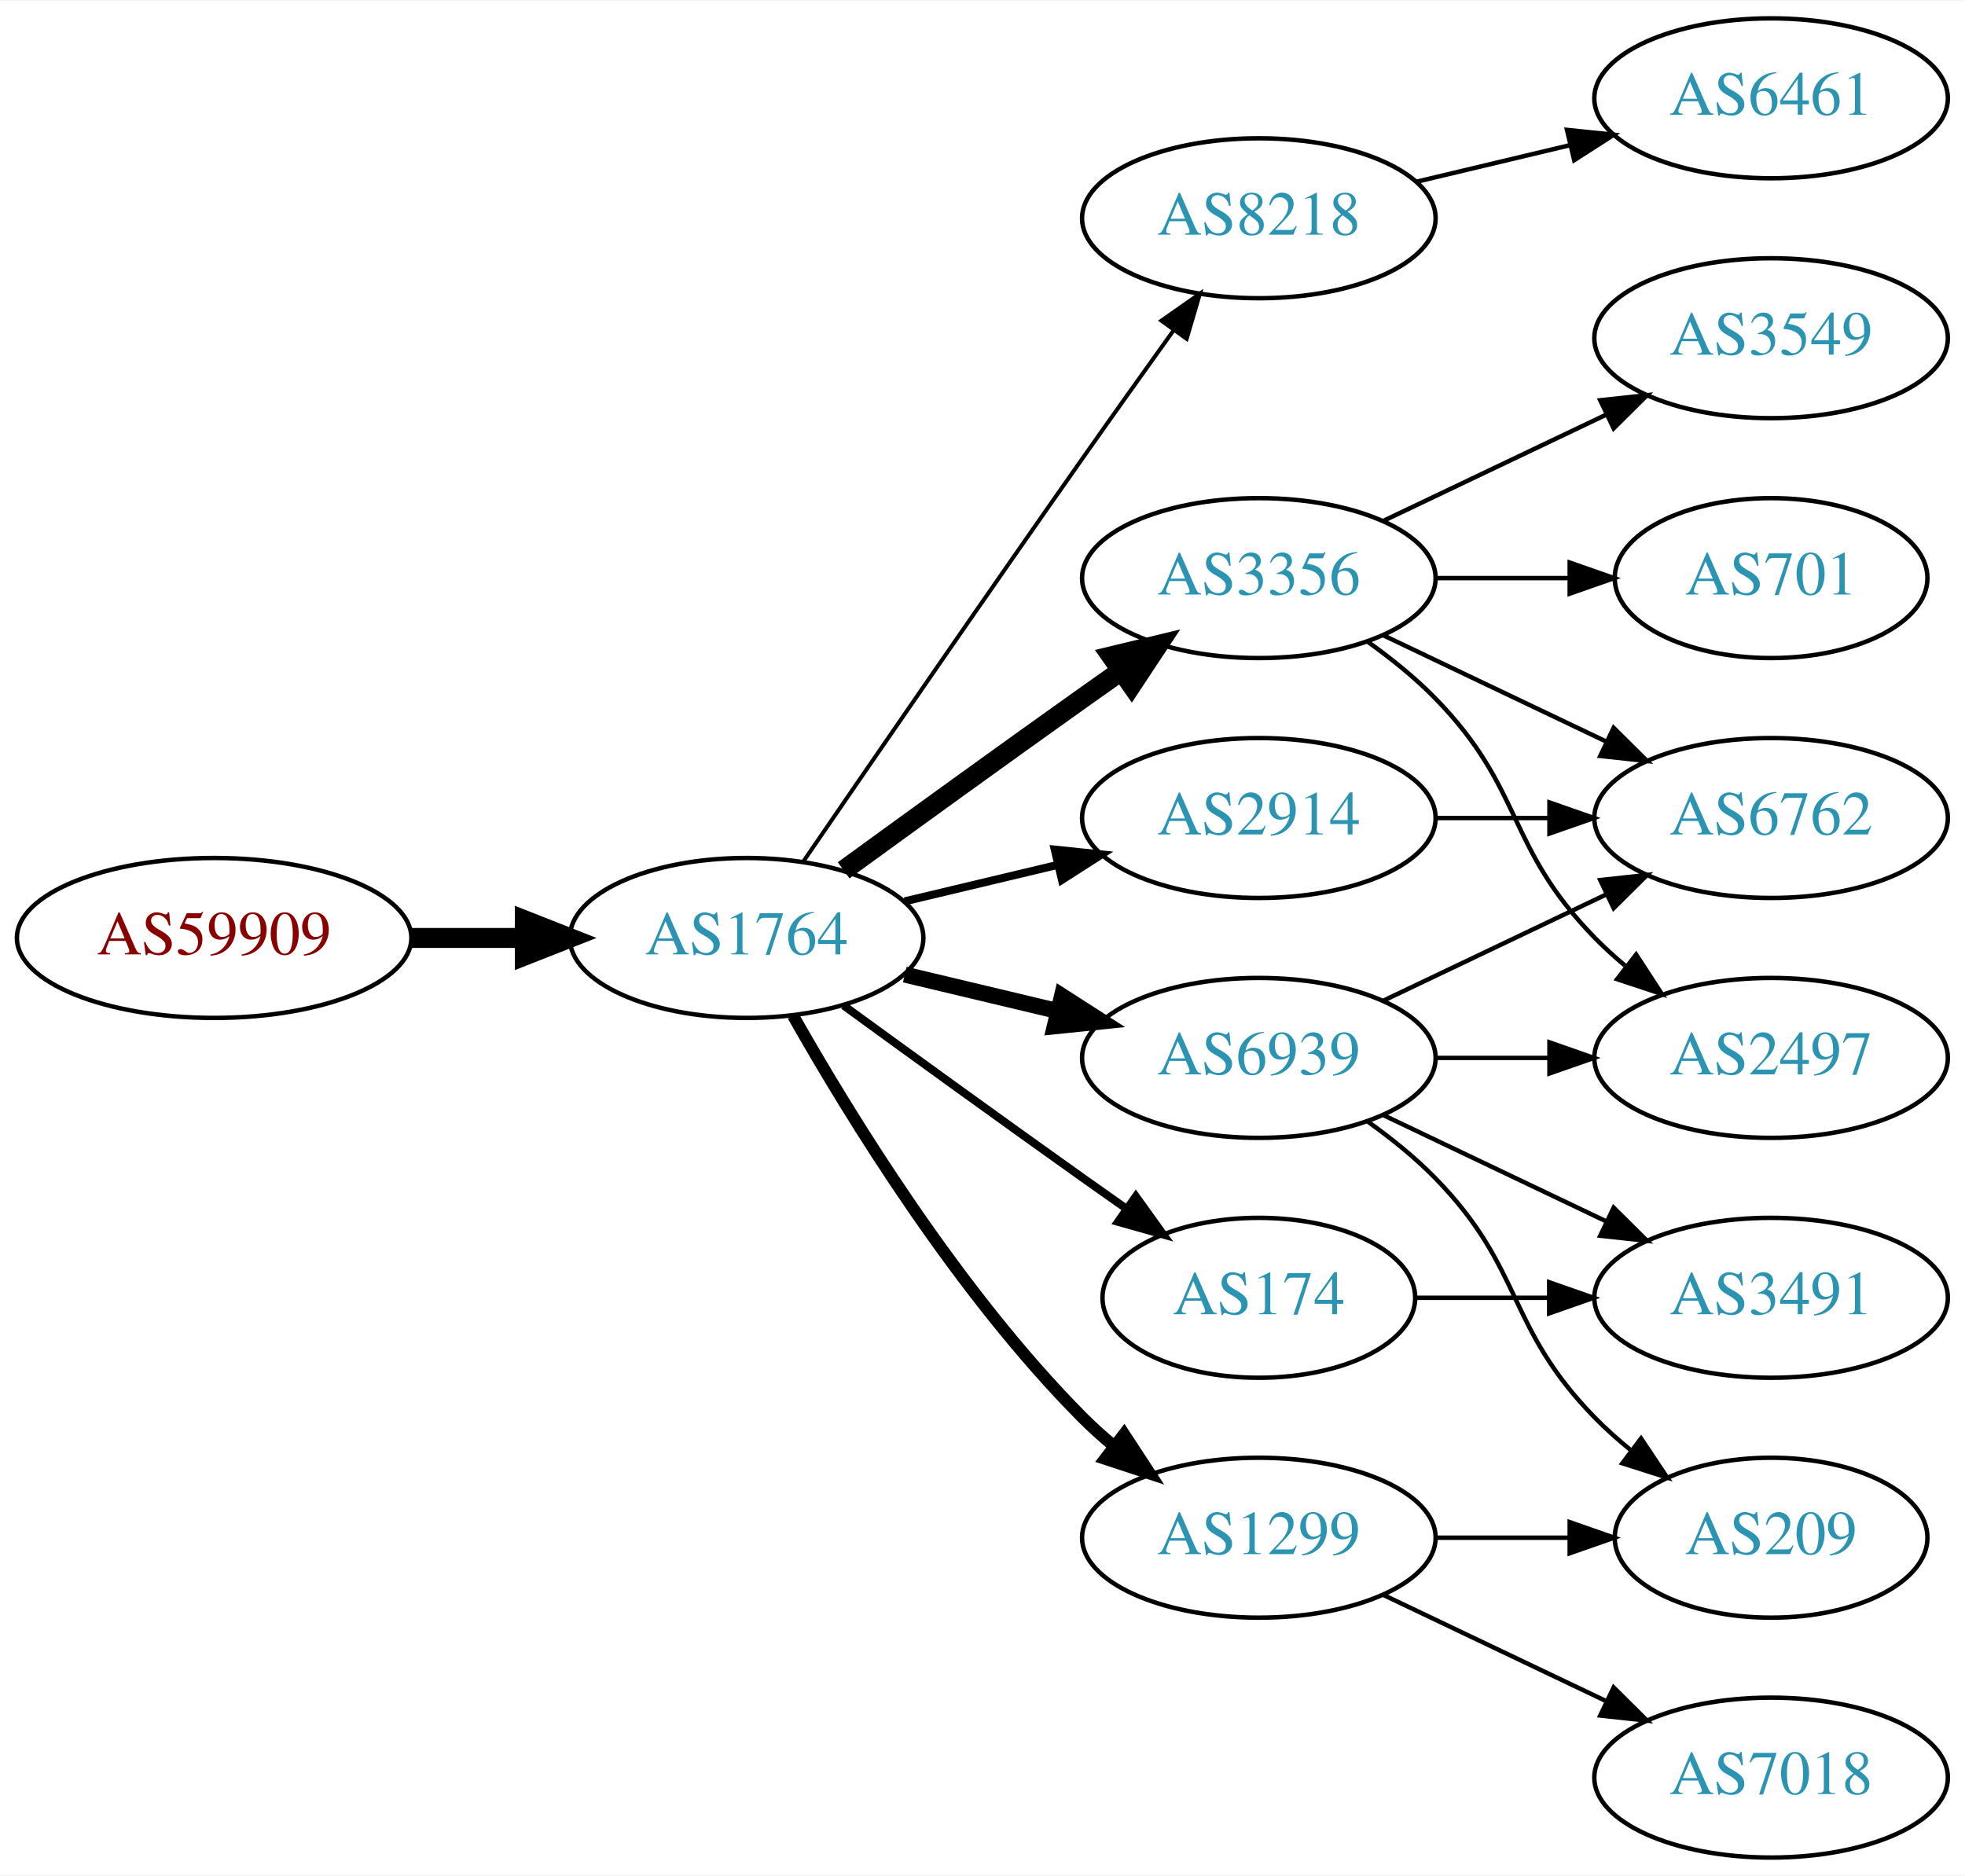
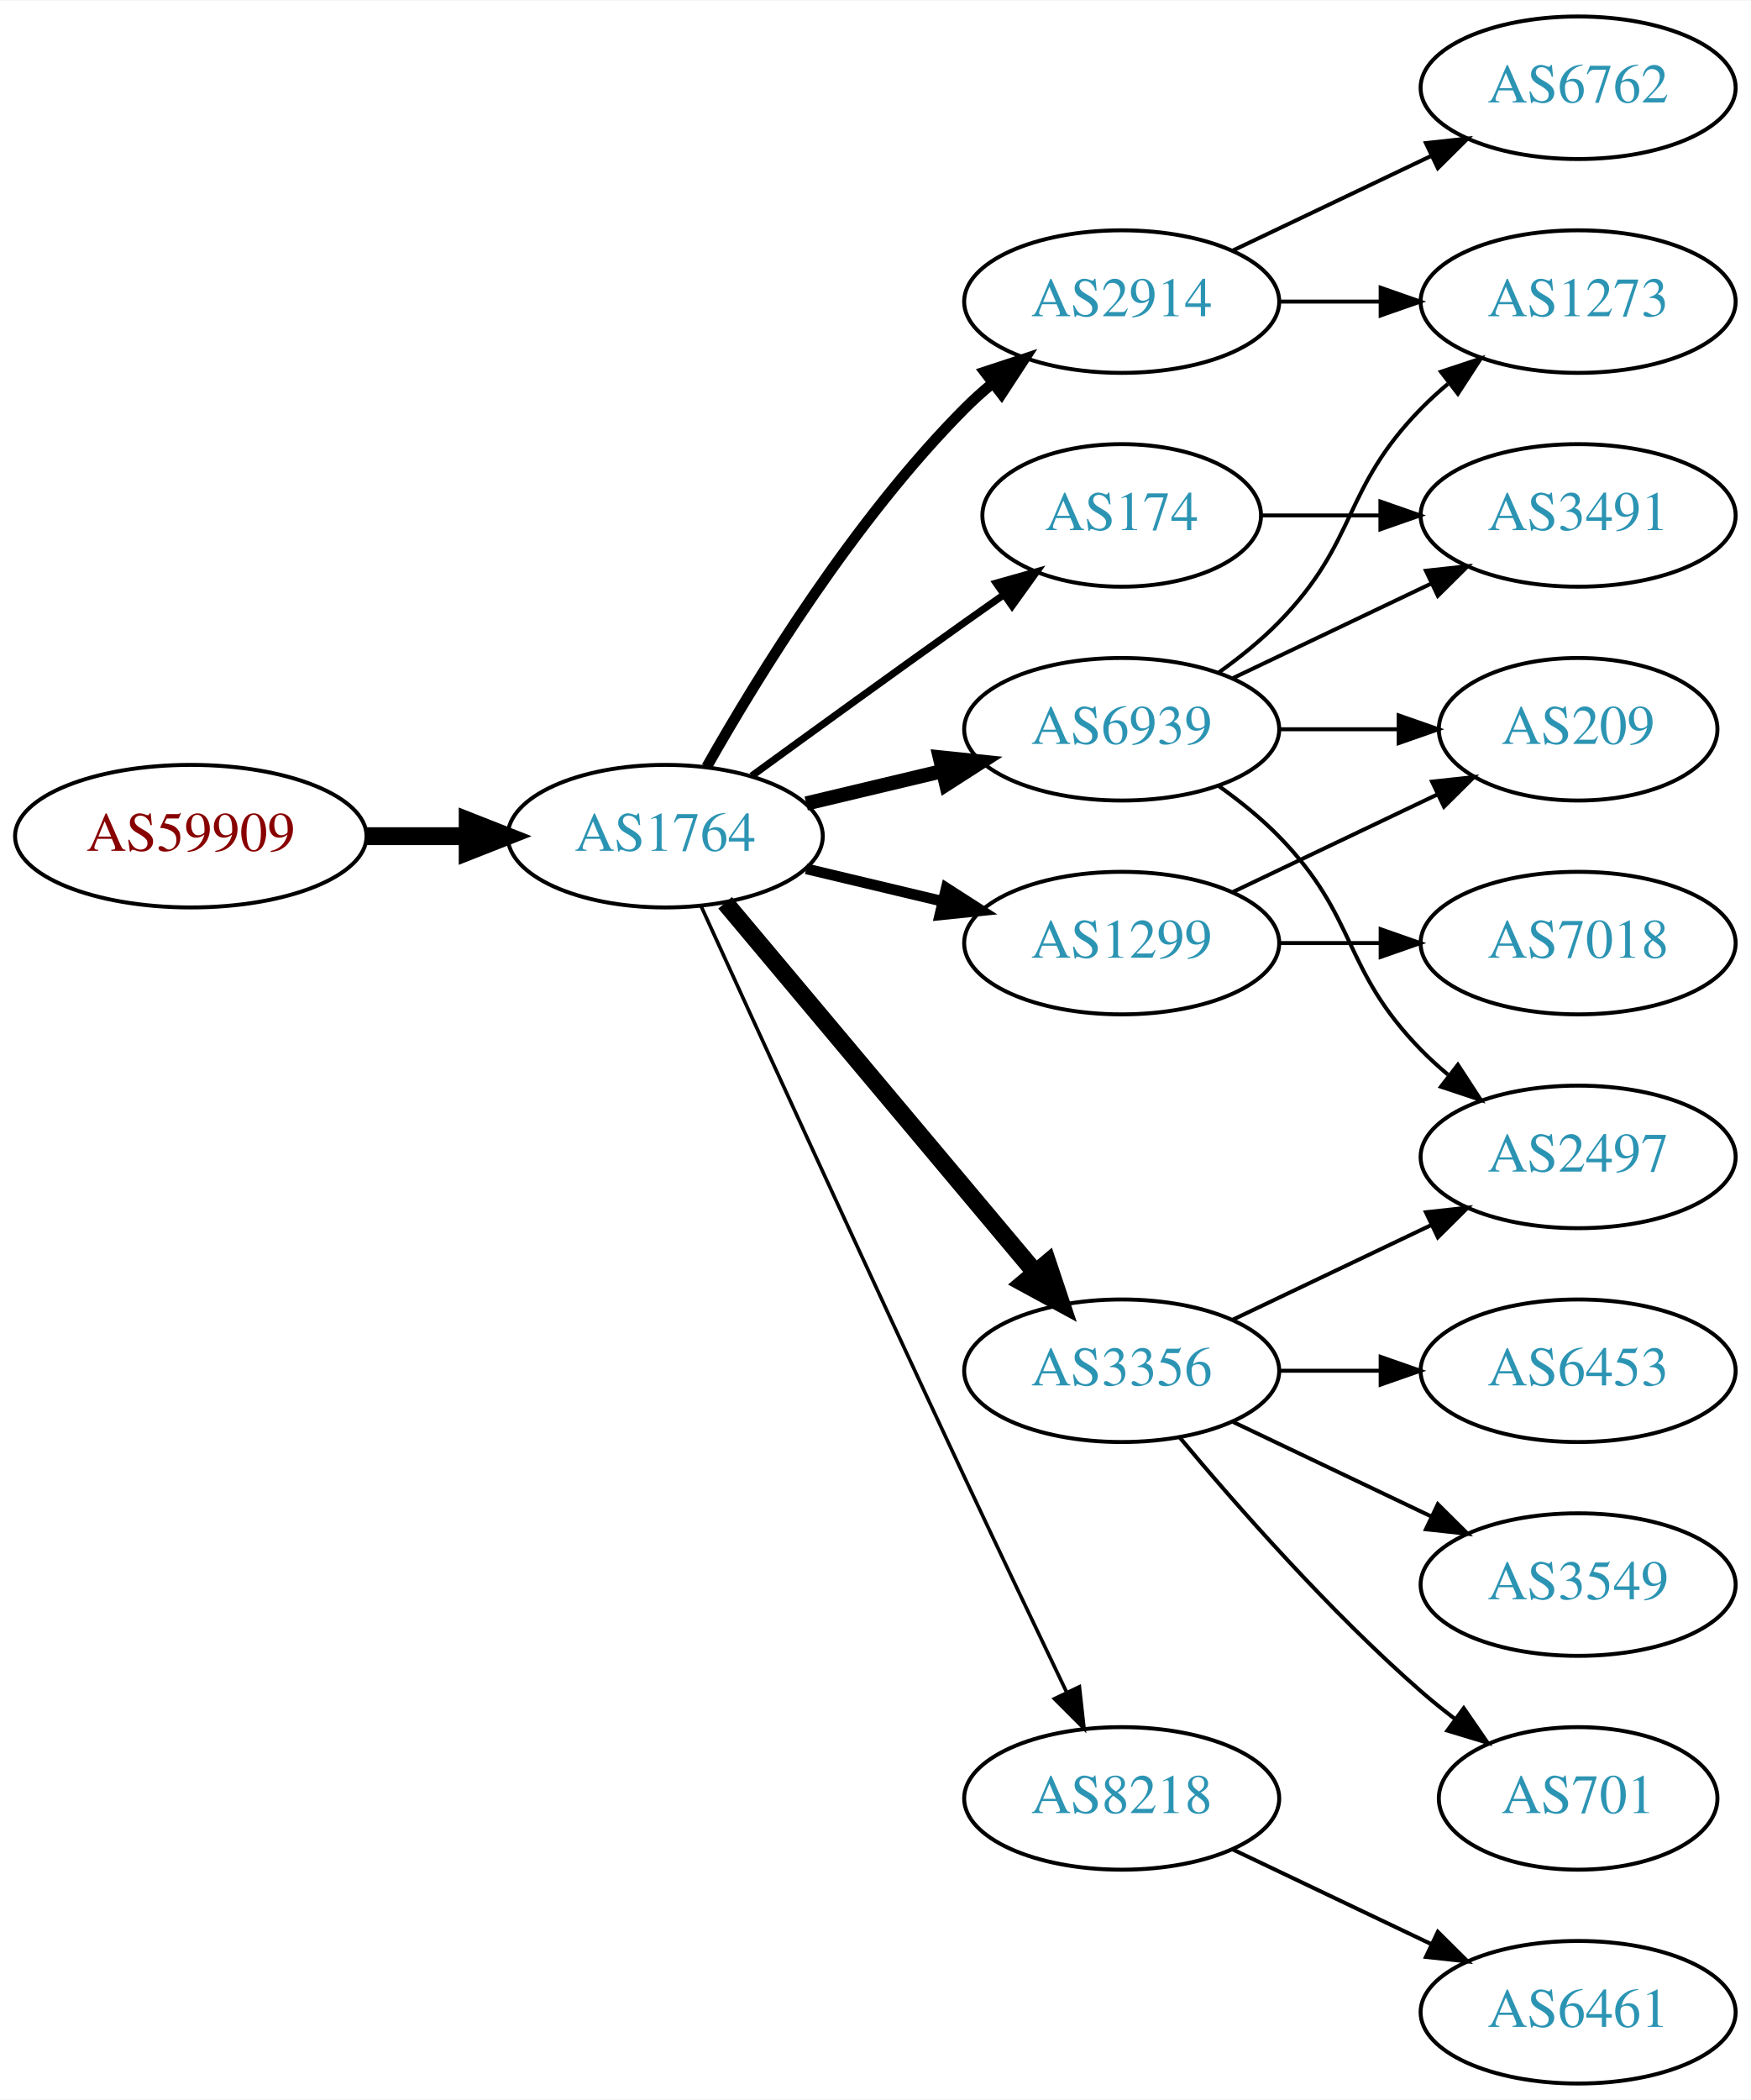
- <svg xmlns="http://www.w3.org/2000/svg" xmlns:xlink="http://www.w3.org/1999/xlink" width="442pt" height="422pt" viewBox="0.00 0.00 442.27 422.00">
-   <g id="graph0" class="graph" transform="scale(1 1) rotate(0) translate(4 418)">
-     <polygon fill="white" stroke="none" points="-4,4 -4,-418 438.271,-418 438.271,4 -4,4" />
+ <svg xmlns="http://www.w3.org/2000/svg" xmlns:xlink="http://www.w3.org/1999/xlink" width="442pt" height="530pt" viewBox="0.00 0.00 442.27 530.00">
+   <g id="graph0" class="graph" transform="scale(1 1) rotate(0) translate(4 526)">
+     <polygon fill="white" stroke="none" points="-4,4 -4,-526 438.271,-526 438.271,4 -4,4" />
    <g id="node1" class="node">
      <g id="a_node1">
        <a xlink:href="/asn/59909" xlink:title="AS59909 ~ Tele-Tec GmbH [AT]">
-           <ellipse fill="#ffffff" stroke="black" cx="44.196" cy="-207" rx="44.393" ry="18" />
-           <text text-anchor="middle" x="44.196" y="-203.3" font-family="Times,serif" font-size="14.00" fill="#880000">AS59909</text>
+           <ellipse fill="#ffffff" stroke="black" cx="44.196" cy="-315" rx="44.393" ry="18" />
+           <text text-anchor="middle" x="44.196" y="-311.3" font-family="Times,serif" font-size="14.00" fill="#880000">AS59909</text>
        </a>
      </g>
    </g>
    <g id="node2" class="node">
      <g id="a_node2">
        <a xlink:href="/asn/1764" xlink:title="AS1764 ~ NEXTLAYER-AS [AT]">
-           <ellipse fill="#ffffff" stroke="black" cx="164.039" cy="-207" rx="39.794" ry="18" />
-           <text text-anchor="middle" x="164.039" y="-203.3" font-family="Times,serif" font-size="14.00" fill="#2c94b3">AS1764</text>
+           <ellipse fill="#ffffff" stroke="black" cx="164.039" cy="-315" rx="39.794" ry="18" />
+           <text text-anchor="middle" x="164.039" y="-311.3" font-family="Times,serif" font-size="14.00" fill="#2c94b3">AS1764</text>
        </a>
      </g>
    </g>
    <g id="edge1" class="edge">
-       <path fill="none" stroke="black" stroke-width="4.5" d="M88.407,-207C96.72,-207 105.482,-207 113.965,-207" />
-       <polygon fill="black" stroke="black" stroke-width="4.5" points="114.123,-210.938 124.123,-207 114.123,-203.063 114.123,-210.938" />
+       <path fill="none" stroke="black" stroke-width="4.5" d="M88.407,-315C96.72,-315 105.482,-315 113.965,-315" />
+       <polygon fill="black" stroke="black" stroke-width="4.5" points="114.123,-318.938 124.123,-315 114.123,-311.063 114.123,-318.938" />
    </g>
    <g id="node3" class="node">
      <g id="a_node3">
-         <a xlink:href="/asn/8218" xlink:title="AS8218 ~ legacy Neotelecoms [FR]">
-           <ellipse fill="#ffffff" stroke="black" cx="279.332" cy="-369" rx="39.794" ry="18" />
-           <text text-anchor="middle" x="279.332" y="-365.3" font-family="Times,serif" font-size="14.00" fill="#2c94b3">AS8218</text>
+         <a xlink:href="/asn/6939" xlink:title="AS6939 ~ Hurricane Electric LLC [US]">
+           <ellipse fill="#ffffff" stroke="black" cx="279.332" cy="-342" rx="39.794" ry="18" />
+           <text text-anchor="middle" x="279.332" y="-338.3" font-family="Times,serif" font-size="14.00" fill="#2c94b3">AS6939</text>
        </a>
      </g>
    </g>
    <g id="edge2" class="edge">
-       <path fill="none" stroke="black" stroke-width="0.9" d="M176.846,-224.269C191.489,-245.642 217.262,-283.12 239.685,-315 246.32,-324.433 253.67,-334.739 260.164,-343.795" />
-       <polygon fill="black" stroke="black" stroke-width="0.9" points="257.399,-345.946 266.076,-352.026 263.085,-341.862 257.399,-345.946" />
+       <path fill="none" stroke="black" stroke-width="3.6" d="M199.646,-323.248C210.517,-325.838 222.671,-328.735 234.114,-331.462" />
+       <polygon fill="black" stroke="black" stroke-width="3.6" points="233.397,-334.889 243.936,-333.803 235.02,-328.08 233.397,-334.889" />
    </g>
    <g id="node4" class="node">
      <g id="a_node4">
        <a xlink:href="/asn/3356" xlink:title="AS3356 ~ Level 3 Parent, LLC [US]">
-           <ellipse fill="#ffffff" stroke="black" cx="279.332" cy="-288" rx="39.794" ry="18" />
-           <text text-anchor="middle" x="279.332" y="-284.3" font-family="Times,serif" font-size="14.00" fill="#2c94b3">AS3356</text>
+           <ellipse fill="#ffffff" stroke="black" cx="279.332" cy="-180" rx="39.794" ry="18" />
+           <text text-anchor="middle" x="279.332" y="-176.3" font-family="Times,serif" font-size="14.00" fill="#2c94b3">AS3356</text>
        </a>
      </g>
    </g>
    <g id="edge3" class="edge">
-       <path fill="none" stroke="black" stroke-width="4.5" d="M185.887,-222.222C200.821,-233.091 221.435,-248.025 239.685,-261 242.506,-263.005 245.449,-265.085 248.397,-267.159" />
-       <polygon fill="black" stroke="black" stroke-width="4.5" points="246.173,-270.409 256.621,-272.926 250.694,-263.961 246.173,-270.409" />
+       <path fill="none" stroke="black" stroke-width="4.5" d="M179.158,-298.175C198.833,-274.731 234.637,-232.066 257.415,-204.924" />
+       <polygon fill="black" stroke="black" stroke-width="4.5" points="260.622,-207.228 264.034,-197.037 254.59,-202.166 260.622,-207.228" />
    </g>
    <g id="node5" class="node">
      <g id="a_node5">
-         <a xlink:href="/asn/6939" xlink:title="AS6939 ~ Hurricane Electric LLC [US]">
-           <ellipse fill="#ffffff" stroke="black" cx="279.332" cy="-180" rx="39.794" ry="18" />
-           <text text-anchor="middle" x="279.332" y="-176.3" font-family="Times,serif" font-size="14.00" fill="#2c94b3">AS6939</text>
+         <a xlink:href="/asn/2914" xlink:title="AS2914 ~ NTT America, Inc. [US]">
+           <ellipse fill="#ffffff" stroke="black" cx="279.332" cy="-450" rx="39.794" ry="18" />
+           <text text-anchor="middle" x="279.332" y="-446.3" font-family="Times,serif" font-size="14.00" fill="#2c94b3">AS2914</text>
        </a>
      </g>
    </g>
    <g id="edge4" class="edge">
-       <path fill="none" stroke="black" stroke-width="3.6" d="M199.646,-198.752C210.517,-196.162 222.671,-193.265 234.114,-190.538" />
-       <polygon fill="black" stroke="black" stroke-width="3.6" points="235.02,-193.92 243.936,-188.197 233.397,-187.111 235.02,-193.92" />
+       <path fill="none" stroke="black" stroke-width="2.7" d="M174.498,-332.49C187.28,-355.096 211.712,-394.886 239.685,-423 241.796,-425.121 244.092,-427.188 246.477,-429.171" />
+       <polygon fill="black" stroke="black" stroke-width="2.7" points="244.73,-432.242 254.793,-435.556 248.993,-426.69 244.73,-432.242" />
    </g>
    <g id="node6" class="node">
      <g id="a_node6">
-         <a xlink:href="/asn/2914" xlink:title="AS2914 ~ NTT America, Inc. [US]">
-           <ellipse fill="#ffffff" stroke="black" cx="279.332" cy="-234" rx="39.794" ry="18" />
-           <text text-anchor="middle" x="279.332" y="-230.3" font-family="Times,serif" font-size="14.00" fill="#2c94b3">AS2914</text>
+         <a xlink:href="/asn/8218" xlink:title="AS8218 ~ legacy Neotelecoms [FR]">
+           <ellipse fill="#ffffff" stroke="black" cx="279.332" cy="-72" rx="39.794" ry="18" />
+           <text text-anchor="middle" x="279.332" y="-68.3" font-family="Times,serif" font-size="14.00" fill="#2c94b3">AS8218</text>
        </a>
      </g>
    </g>
    <g id="edge5" class="edge">
-       <path fill="none" stroke="black" stroke-width="1.8" d="M199.646,-215.248C210.517,-217.838 222.671,-220.735 234.114,-223.462" />
-       <polygon fill="black" stroke="black" stroke-width="1.8" points="233.397,-226.889 243.936,-225.803 235.02,-220.08 233.397,-226.889" />
+       <path fill="none" stroke="black" stroke-width="0.9" d="M173.026,-297.464C186.602,-267.704 215.099,-205.43 239.685,-153 248.176,-134.892 257.868,-114.579 265.422,-98.825" />
+       <polygon fill="black" stroke="black" stroke-width="0.9" points="268.647,-100.195 269.82,-89.665 262.337,-97.165 268.647,-100.195" />
    </g>
    <g id="node7" class="node">
      <g id="a_node7">
-         <a xlink:href="/asn/1299" xlink:title="AS1299 ~ Telia Carrier [EU]">
-           <ellipse fill="#ffffff" stroke="black" cx="279.332" cy="-72" rx="39.794" ry="18" />
-           <text text-anchor="middle" x="279.332" y="-68.3" font-family="Times,serif" font-size="14.00" fill="#2c94b3">AS1299</text>
+         <a xlink:href="/asn/174" xlink:title="AS174 ~ Cogent Communications [US]">
+           <ellipse fill="#ffffff" stroke="black" cx="279.332" cy="-396" rx="35.194" ry="18" />
+           <text text-anchor="middle" x="279.332" y="-392.3" font-family="Times,serif" font-size="14.00" fill="#2c94b3">AS174</text>
        </a>
      </g>
    </g>
    <g id="edge6" class="edge">
-       <path fill="none" stroke="black" stroke-width="2.7" d="M174.498,-189.51C187.28,-166.904 211.712,-127.114 239.685,-99 241.796,-96.879 244.092,-94.812 246.477,-92.829" />
-       <polygon fill="black" stroke="black" stroke-width="2.7" points="248.993,-95.31 254.793,-86.444 244.73,-89.758 248.993,-95.31" />
+       <path fill="none" stroke="black" stroke-width="1.8" d="M185.887,-330.222C200.821,-341.091 221.435,-356.025 239.685,-369 242.895,-371.282 246.264,-373.661 249.619,-376.018" />
+       <polygon fill="black" stroke="black" stroke-width="1.8" points="247.631,-378.899 257.83,-381.77 251.647,-373.166 247.631,-378.899" />
    </g>
    <g id="node8" class="node">
      <g id="a_node8">
-         <a xlink:href="/asn/174" xlink:title="AS174 ~ Cogent Communications [US]">
-           <ellipse fill="#ffffff" stroke="black" cx="279.332" cy="-126" rx="35.194" ry="18" />
-           <text text-anchor="middle" x="279.332" y="-122.3" font-family="Times,serif" font-size="14.00" fill="#2c94b3">AS174</text>
+         <a xlink:href="/asn/1299" xlink:title="AS1299 ~ Telia Carrier [EU]">
+           <ellipse fill="#ffffff" stroke="black" cx="279.332" cy="-288" rx="39.794" ry="18" />
+           <text text-anchor="middle" x="279.332" y="-284.3" font-family="Times,serif" font-size="14.00" fill="#2c94b3">AS1299</text>
        </a>
      </g>
    </g>
    <g id="edge7" class="edge">
-       <path fill="none" stroke="black" stroke-width="1.8" d="M185.887,-191.778C200.821,-180.909 221.435,-165.975 239.685,-153 242.895,-150.718 246.264,-148.339 249.619,-145.982" />
-       <polygon fill="black" stroke="black" stroke-width="1.8" points="251.647,-148.834 257.83,-140.23 247.631,-143.101 251.647,-148.834" />
+       <path fill="none" stroke="black" stroke-width="2.7" d="M199.646,-306.752C210.517,-304.162 222.671,-301.265 234.114,-298.538" />
+       <polygon fill="black" stroke="black" stroke-width="2.7" points="235.02,-301.92 243.936,-296.197 233.397,-295.111 235.02,-301.92" />
    </g>
    <g id="node9" class="node">
      <g id="a_node9">
-         <a xlink:href="/asn/6461" xlink:title="AS6461 ~ Zayo Bandwidth [US]">
-           <ellipse fill="#ffffff" stroke="black" cx="394.625" cy="-396" rx="39.794" ry="18" />
-           <text text-anchor="middle" x="394.625" y="-392.3" font-family="Times,serif" font-size="14.00" fill="#2c94b3">AS6461</text>
+         <a xlink:href="/asn/1273" xlink:title="AS1273 ~ Vodafone Group PLC [EU]">
+           <ellipse fill="#ffffff" stroke="black" cx="394.625" cy="-450" rx="39.794" ry="18" />
+           <text text-anchor="middle" x="394.625" y="-446.3" font-family="Times,serif" font-size="14.00" fill="#2c94b3">AS1273</text>
        </a>
      </g>
    </g>
    <g id="edge8" class="edge">
-       <path fill="none" stroke="black" d="M314.939,-377.248C325.81,-379.838 337.964,-382.735 349.407,-385.462" />
-       <polygon fill="black" stroke="black" points="348.69,-388.889 359.229,-387.803 350.313,-382.08 348.69,-388.889" />
+       <path fill="none" stroke="black" d="M303.926,-356.389C309.182,-360.148 314.513,-364.437 318.978,-369 339.151,-389.617 334.806,-402.383 354.978,-423 357.071,-425.139 359.354,-427.218 361.731,-429.21" />
+       <polygon fill="black" stroke="black" points="359.974,-432.275 370.031,-435.611 364.249,-426.732 359.974,-432.275" />
    </g>
    <g id="node10" class="node">
      <g id="a_node10">
-         <a xlink:href="/asn/6762" xlink:title="AS6762 ~ TELECOM ITALIA SPARKLE S.p.A. [IT]">
-           <ellipse fill="#ffffff" stroke="black" cx="394.625" cy="-234" rx="39.794" ry="18" />
-           <text text-anchor="middle" x="394.625" y="-230.3" font-family="Times,serif" font-size="14.00" fill="#2c94b3">AS6762</text>
+         <a xlink:href="/asn/3491" xlink:title="AS3491 ~ PCCW Global, Inc. [US]">
+           <ellipse fill="#ffffff" stroke="black" cx="394.625" cy="-396" rx="39.794" ry="18" />
+           <text text-anchor="middle" x="394.625" y="-392.3" font-family="Times,serif" font-size="14.00" fill="#2c94b3">AS3491</text>
        </a>
      </g>
    </g>
    <g id="edge9" class="edge">
-       <path fill="none" stroke="black" d="M307.468,-275.066C322.462,-267.919 341.283,-258.948 357.506,-251.215" />
-       <polygon fill="black" stroke="black" points="359.188,-254.291 366.71,-246.829 356.177,-247.972 359.188,-254.291" />
+       <path fill="none" stroke="black" d="M307.468,-354.934C322.462,-362.081 341.283,-371.052 357.506,-378.785" />
+       <polygon fill="black" stroke="black" points="356.177,-382.028 366.71,-383.171 359.188,-375.709 356.177,-382.028" />
    </g>
    <g id="node11" class="node">
      <g id="a_node11">
-         <a xlink:href="/asn/3549" xlink:title="AS3549 ~ Level 3 Parent, LLC [US]">
-           <ellipse fill="#ffffff" stroke="black" cx="394.625" cy="-342" rx="39.794" ry="18" />
-           <text text-anchor="middle" x="394.625" y="-338.3" font-family="Times,serif" font-size="14.00" fill="#2c94b3">AS3549</text>
+         <a xlink:href="/asn/209" xlink:title="AS209 ~ CenturyLink Communications, LLC [US]">
+           <ellipse fill="#ffffff" stroke="black" cx="394.625" cy="-342" rx="35.194" ry="18" />
+           <text text-anchor="middle" x="394.625" y="-338.3" font-family="Times,serif" font-size="14.00" fill="#2c94b3">AS209</text>
        </a>
      </g>
    </g>
    <g id="edge10" class="edge">
-       <path fill="none" stroke="black" d="M307.468,-300.934C322.462,-308.081 341.283,-317.052 357.506,-324.785" />
-       <polygon fill="black" stroke="black" points="356.177,-328.028 366.71,-329.171 359.188,-321.709 356.177,-328.028" />
+       <path fill="none" stroke="black" d="M319.004,-342C328.709,-342 339.2,-342 349.163,-342" />
+       <polygon fill="black" stroke="black" points="349.299,-345.5 359.299,-342 349.299,-338.5 349.299,-345.5" />
    </g>
    <g id="node12" class="node">
      <g id="a_node12">
        <a xlink:href="/asn/2497" xlink:title="AS2497 ~ Internet Initiative Japan Inc. [JP]">
-           <ellipse fill="#ffffff" stroke="black" cx="394.625" cy="-180" rx="39.794" ry="18" />
-           <text text-anchor="middle" x="394.625" y="-176.3" font-family="Times,serif" font-size="14.00" fill="#2c94b3">AS2497</text>
+           <ellipse fill="#ffffff" stroke="black" cx="394.625" cy="-234" rx="39.794" ry="18" />
+           <text text-anchor="middle" x="394.625" y="-230.3" font-family="Times,serif" font-size="14.00" fill="#2c94b3">AS2497</text>
        </a>
      </g>
    </g>
    <g id="edge11" class="edge">
-       <path fill="none" stroke="black" d="M303.926,-273.611C309.182,-269.852 314.513,-265.563 318.978,-261 339.151,-240.383 334.806,-227.617 354.978,-207 357.071,-204.861 359.354,-202.782 361.731,-200.79" />
-       <polygon fill="black" stroke="black" points="364.249,-203.268 370.031,-194.389 359.974,-197.725 364.249,-203.268" />
+       <path fill="none" stroke="black" d="M303.926,-327.611C309.182,-323.852 314.513,-319.563 318.978,-315 339.151,-294.383 334.806,-281.617 354.978,-261 357.071,-258.861 359.354,-256.782 361.731,-254.79" />
+       <polygon fill="black" stroke="black" points="364.249,-257.268 370.031,-248.389 359.974,-251.725 364.249,-257.268" />
+     </g>
+     <g id="edge13" class="edge">
+       <path fill="none" stroke="black" d="M307.468,-192.934C322.462,-200.081 341.283,-209.052 357.506,-216.785" />
+       <polygon fill="black" stroke="black" points="356.177,-220.028 366.71,-221.171 359.188,-213.709 356.177,-220.028" />
    </g>
    <g id="node13" class="node">
      <g id="a_node13">
-         <a xlink:href="/asn/701" xlink:title="AS701 ~ UUNET [US]">
-           <ellipse fill="#ffffff" stroke="black" cx="394.625" cy="-288" rx="35.194" ry="18" />
-           <text text-anchor="middle" x="394.625" y="-284.3" font-family="Times,serif" font-size="14.00" fill="#2c94b3">AS701</text>
+         <a xlink:href="/asn/6453" xlink:title="AS6453 ~ TATA COMMUNICATIONS (AMERICA) INC [US]">
+           <ellipse fill="#ffffff" stroke="black" cx="394.625" cy="-180" rx="39.794" ry="18" />
+           <text text-anchor="middle" x="394.625" y="-176.3" font-family="Times,serif" font-size="14.00" fill="#2c94b3">AS6453</text>
        </a>
      </g>
    </g>
    <g id="edge12" class="edge">
-       <path fill="none" stroke="black" d="M319.004,-288C328.709,-288 339.2,-288 349.163,-288" />
-       <polygon fill="black" stroke="black" points="349.299,-291.5 359.299,-288 349.299,-284.5 349.299,-291.5" />
-     </g>
-     <g id="edge16" class="edge">
-       <path fill="none" stroke="black" d="M307.468,-192.934C322.462,-200.081 341.283,-209.052 357.506,-216.785" />
-       <polygon fill="black" stroke="black" points="356.177,-220.028 366.71,-221.171 359.188,-213.709 356.177,-220.028" />
-     </g>
-     <g id="edge14" class="edge">
      <path fill="none" stroke="black" d="M319.004,-180C327.207,-180 335.971,-180 344.503,-180" />
      <polygon fill="black" stroke="black" points="344.742,-183.5 354.742,-180 344.742,-176.5 344.742,-183.5" />
    </g>
    <g id="node14" class="node">
      <g id="a_node14">
-         <a xlink:href="/asn/3491" xlink:title="AS3491 ~ PCCW Global, Inc. [US]">
+         <a xlink:href="/asn/3549" xlink:title="AS3549 ~ Level 3 Parent, LLC [US]">
          <ellipse fill="#ffffff" stroke="black" cx="394.625" cy="-126" rx="39.794" ry="18" />
-           <text text-anchor="middle" x="394.625" y="-122.3" font-family="Times,serif" font-size="14.00" fill="#2c94b3">AS3491</text>
-         </a>
-       </g>
-     </g>
-     <g id="edge13" class="edge">
+           <text text-anchor="middle" x="394.625" y="-122.3" font-family="Times,serif" font-size="14.00" fill="#2c94b3">AS3549</text>
+         </a>
+       </g>
+     </g>
+     <g id="edge14" class="edge">
      <path fill="none" stroke="black" d="M307.468,-167.066C322.462,-159.919 341.283,-150.948 357.506,-143.215" />
      <polygon fill="black" stroke="black" points="359.188,-146.291 366.71,-138.829 356.177,-139.972 359.188,-146.291" />
    </g>
    <g id="node15" class="node">
      <g id="a_node15">
-         <a xlink:href="/asn/209" xlink:title="AS209 ~ CenturyLink Communications, LLC [US]">
+         <a xlink:href="/asn/701" xlink:title="AS701 ~ UUNET [US]">
          <ellipse fill="#ffffff" stroke="black" cx="394.625" cy="-72" rx="35.194" ry="18" />
-           <text text-anchor="middle" x="394.625" y="-68.3" font-family="Times,serif" font-size="14.00" fill="#2c94b3">AS209</text>
+           <text text-anchor="middle" x="394.625" y="-68.3" font-family="Times,serif" font-size="14.00" fill="#2c94b3">AS701</text>
        </a>
      </g>
    </g>
    <g id="edge15" class="edge">
-       <path fill="none" stroke="black" d="M303.926,-165.611C309.182,-161.852 314.513,-157.563 318.978,-153 339.151,-132.383 334.806,-119.617 354.978,-99 357.457,-96.466 360.204,-94.017 363.056,-91.696" />
-       <polygon fill="black" stroke="black" points="365.359,-94.343 371.242,-85.532 361.148,-88.752 365.359,-94.343" />
-     </g>
-     <g id="edge19" class="edge">
-       <path fill="none" stroke="black" d="M319.004,-234C327.207,-234 335.971,-234 344.503,-234" />
-       <polygon fill="black" stroke="black" points="344.742,-237.5 354.742,-234 344.742,-230.5 344.742,-237.5" />
-     </g>
-     <g id="edge18" class="edge">
-       <path fill="none" stroke="black" d="M319.004,-72C328.709,-72 339.2,-72 349.163,-72" />
-       <polygon fill="black" stroke="black" points="349.299,-75.5 359.299,-72 349.299,-68.5 349.299,-75.5" />
+       <path fill="none" stroke="black" d="M293.962,-163.183C308.244,-146.071 331.791,-119.255 354.978,-99 357.648,-96.668 360.521,-94.352 363.451,-92.114" />
+       <polygon fill="black" stroke="black" points="365.729,-94.784 371.742,-86.061 361.602,-89.13 365.729,-94.784" />
+     </g>
+     <g id="edge16" class="edge">
+       <path fill="none" stroke="black" d="M319.004,-450C327.207,-450 335.971,-450 344.503,-450" />
+       <polygon fill="black" stroke="black" points="344.742,-453.5 354.742,-450 344.742,-446.5 344.742,-453.5" />
    </g>
    <g id="node16" class="node">
      <g id="a_node16">
-         <a xlink:href="/asn/7018" xlink:title="AS7018 ~ AT&amp;T Services, Inc. [US]">
+         <a xlink:href="/asn/6762" xlink:title="AS6762 ~ TELECOM ITALIA SPARKLE S.p.A. [IT]">
+           <ellipse fill="#ffffff" stroke="black" cx="394.625" cy="-504" rx="39.794" ry="18" />
+           <text text-anchor="middle" x="394.625" y="-500.3" font-family="Times,serif" font-size="14.00" fill="#2c94b3">AS6762</text>
+         </a>
+       </g>
+     </g>
+     <g id="edge17" class="edge">
+       <path fill="none" stroke="black" d="M307.468,-462.934C322.462,-470.081 341.283,-479.052 357.506,-486.785" />
+       <polygon fill="black" stroke="black" points="356.177,-490.028 366.71,-491.171 359.188,-483.709 356.177,-490.028" />
+     </g>
+     <g id="node17" class="node">
+       <g id="a_node17">
+         <a xlink:href="/asn/6461" xlink:title="AS6461 ~ Zayo Bandwidth [US]">
          <ellipse fill="#ffffff" stroke="black" cx="394.625" cy="-18" rx="39.794" ry="18" />
-           <text text-anchor="middle" x="394.625" y="-14.3" font-family="Times,serif" font-size="14.00" fill="#2c94b3">AS7018</text>
-         </a>
-       </g>
-     </g>
-     <g id="edge17" class="edge">
+           <text text-anchor="middle" x="394.625" y="-14.3" font-family="Times,serif" font-size="14.00" fill="#2c94b3">AS6461</text>
+         </a>
+       </g>
+     </g>
+     <g id="edge18" class="edge">
      <path fill="none" stroke="black" d="M307.468,-59.066C322.462,-51.919 341.283,-42.948 357.506,-35.215" />
      <polygon fill="black" stroke="black" points="359.188,-38.291 366.71,-30.829 356.177,-31.972 359.188,-38.291" />
    </g>
+     <g id="edge19" class="edge">
+       <path fill="none" stroke="black" d="M314.631,-396C324.008,-396 334.358,-396 344.393,-396" />
+       <polygon fill="black" stroke="black" points="344.681,-399.5 354.681,-396 344.681,-392.5 344.681,-399.5" />
+     </g>
+     <g id="edge21" class="edge">
+       <path fill="none" stroke="black" d="M307.468,-300.934C322.9,-308.29 342.385,-317.577 358.92,-325.459" />
+       <polygon fill="black" stroke="black" points="357.729,-328.768 368.262,-329.911 360.741,-322.449 357.729,-328.768" />
+     </g>
+     <g id="node18" class="node">
+       <g id="a_node18">
+         <a xlink:href="/asn/7018" xlink:title="AS7018 ~ AT&amp;T Services, Inc. [US]">
+           <ellipse fill="#ffffff" stroke="black" cx="394.625" cy="-288" rx="39.794" ry="18" />
+           <text text-anchor="middle" x="394.625" y="-284.3" font-family="Times,serif" font-size="14.00" fill="#2c94b3">AS7018</text>
+         </a>
+       </g>
+     </g>
    <g id="edge20" class="edge">
-       <path fill="none" stroke="black" d="M314.631,-126C324.008,-126 334.358,-126 344.393,-126" />
-       <polygon fill="black" stroke="black" points="344.681,-129.5 354.681,-126 344.681,-122.5 344.681,-129.5" />
+       <path fill="none" stroke="black" d="M319.004,-288C327.207,-288 335.971,-288 344.503,-288" />
+       <polygon fill="black" stroke="black" points="344.742,-291.5 354.742,-288 344.742,-284.5 344.742,-291.5" />
    </g>
  </g>
</svg>
